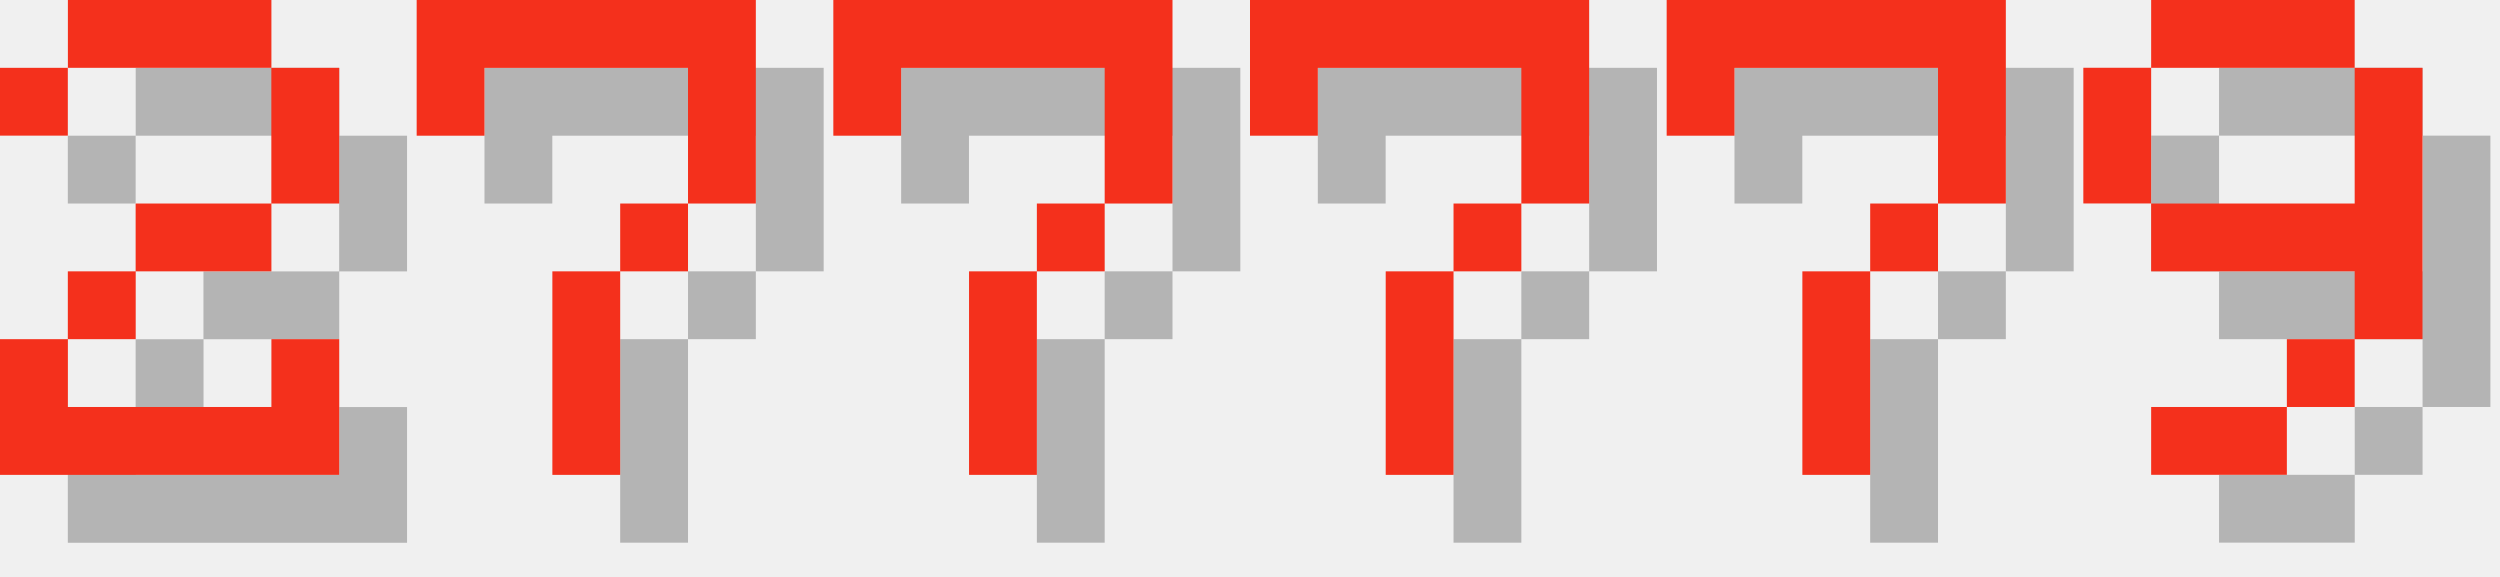
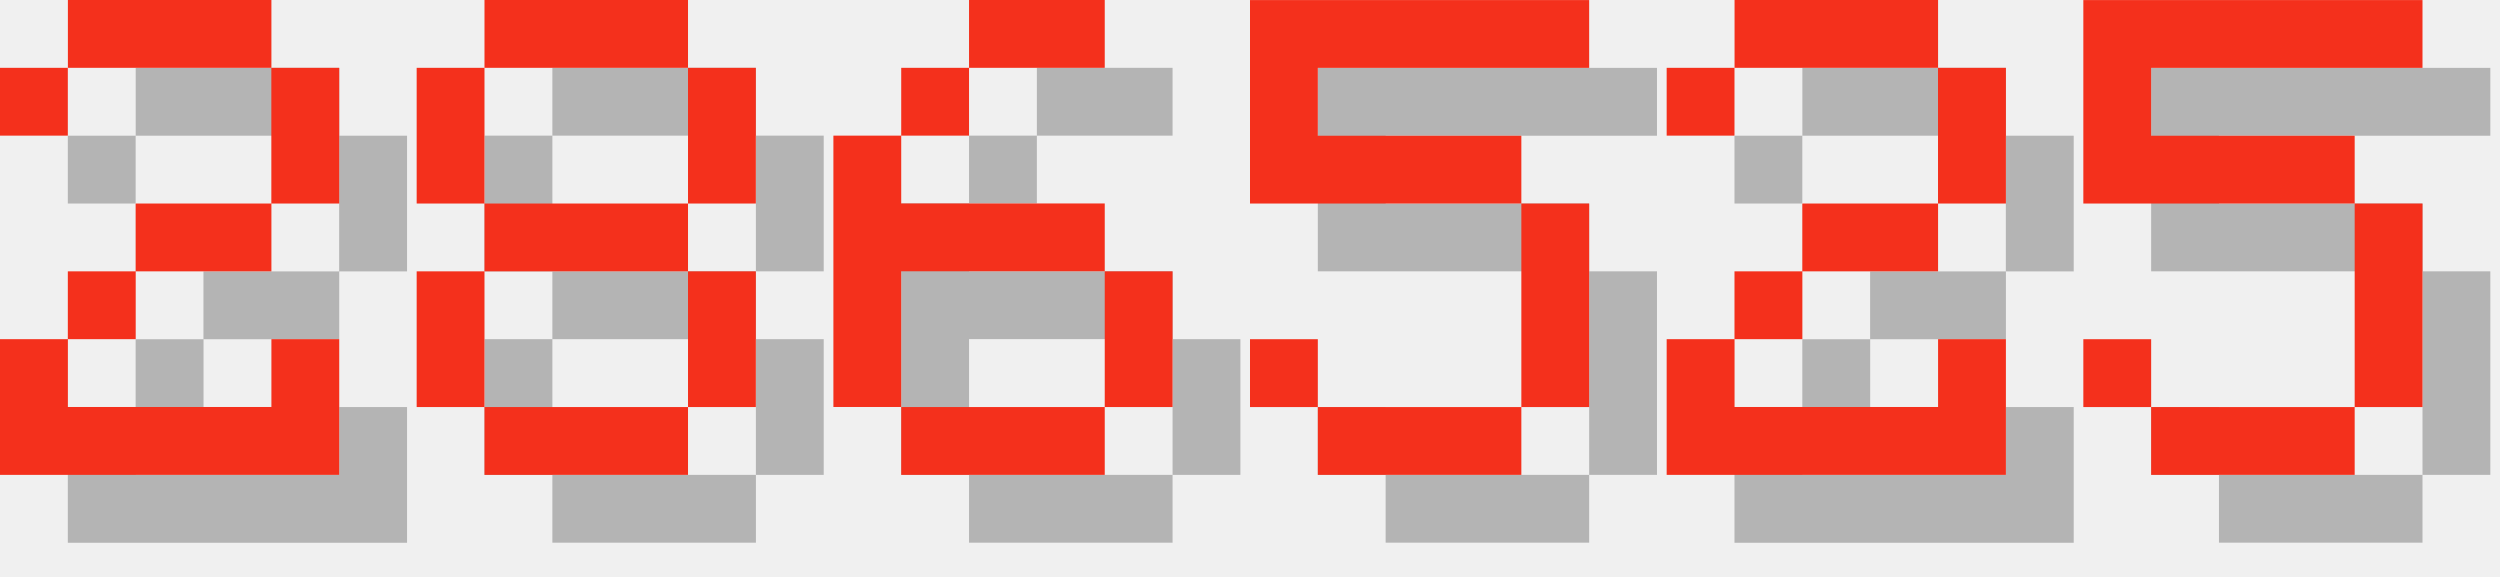
<svg xmlns="http://www.w3.org/2000/svg" version="1.1" width="156.0" height="36">
  <style>
        .text-foreground {
            fill: #F4301C;
        }
        .text-shadow {
            fill: #000000;
            fill-opacity: 0.25;
        }
    </style>
  <g class="digit" id="digit_2" transform="translate(0.0, 0), scale(4)">
    <path id="digit_2_shadow" class="text-shadow" d="m1.058 2.117v1.058h1.058v-1.058h3.175v2.117h-2.117v1.058h-1.058v1.058h-1.058v2.117h5.292v-2.117h-1.058v1.058h-3.175v-1.058h1.058v-1.058h2.117v-1.058h1.058v-2.117h-1.058v-1.058h-3.175v1.058h-1.058z" fill-opacity=".5" style="paint-order:stroke fill markers" />
    <path id="digit_2_fg" class="text-foreground" d="m0 1.058v1.058h1.058v-1.058h3.175v2.117h-2.117v1.058h-1.058v1.058h-1.058v2.117h5.292v-2.117h-1.058v1.058h-3.175v-1.058h1.058v-1.058h2.117v-1.058h1.058v-2.117h-1.058v-1.058h-3.175v1.058h-1.058z" fill="#fff" style="paint-order:stroke fill markers" />
  </g>
-   <g class="digit" id="digit_7" transform="translate(26.0, 0), scale(4)">
-     <path id="digit_7_shadow" class="text-shadow" d="m1.058 1.058 2e-6 2.117h1.058v-1.058h3.175v1.058l2e-7 1.058h-1.058v1.058h-1.058l4e-7 3.175 1.058 1e-7v-3.175h1.058v-1.058h1.058l5e-7 -1.058v-2.117z" fill-opacity=".5" style="paint-order:stroke fill markers" />
-     <path id="digit_7_fg" class="text-foreground" d="m0 0 2e-6 2.117h1.058v-1.058h3.175v1.058l2e-7 1.058h-1.058v1.058h-1.058l4e-7 3.175 1.058 1e-7v-3.175h1.058v-1.058h1.058l5e-7 -1.058v-2.117z" fill="#fff" style="paint-order:stroke fill markers" />
+   <g class="digit" id="digit_8" transform="translate(26.0, 0), scale(4)">
+     <path id="digit_8_shadow" class="text-shadow" d="m2.117 1.058v1.058h3.175v-1.058h-3.175zm3.175 1.058v2.117h1.058v-2.117h-1.058zm0 2.117h-3.175v1.058h3.175v-1.058zm0 1.058v2.117h1.058v-2.117h-1.058zm0 2.117h-3.175v1.058h3.175v-1.058zm-3.175 0v-2.117h-1.058v2.117h1.058zm0-3.175v-2.117h-1.058v2.117h1.058z" fill-opacity=".5" style="paint-order:stroke fill markers" />
+     <path id="digit_8_fg" class="text-foreground" d="m1.058 0v1.058h3.175v-1.058h-3.175zm3.175 1.058v2.117h1.058v-2.117h-1.058zm0 2.117h-3.175v1.058h3.175v-1.058zm0 1.058v2.117h1.058v-2.117h-1.058zm0 2.117h-3.175v1.058h3.175v-1.058zm-3.175 0v-2.117h-1.058v2.117h1.058zm0-3.175v-2.117h-1.058v2.117h1.058z" fill="#fff" style="paint-order:stroke fill markers" />
  </g>
-   <g class="digit" id="digit_7" transform="translate(52.0, 0), scale(4)">
-     <path id="digit_7_shadow" class="text-shadow" d="m1.058 1.058 2e-6 2.117h1.058v-1.058h3.175v1.058l2e-7 1.058h-1.058v1.058h-1.058l4e-7 3.175 1.058 1e-7v-3.175h1.058v-1.058h1.058l5e-7 -1.058v-2.117z" fill-opacity=".5" style="paint-order:stroke fill markers" />
-     <path id="digit_7_fg" class="text-foreground" d="m0 0 2e-6 2.117h1.058v-1.058h3.175v1.058l2e-7 1.058h-1.058v1.058h-1.058l4e-7 3.175 1.058 1e-7v-3.175h1.058v-1.058h1.058l5e-7 -1.058v-2.117z" fill="#fff" style="paint-order:stroke fill markers" />
+   <g class="digit" id="digit_6" transform="translate(52.0, 0), scale(4)">
+     <path id="digit_6_shadow" class="text-shadow" d="m3.175 1.058v1.058h2.117v-1.058h-2.117zm0 1.058h-1.058v1.058h1.058v-1.058zm-1.058 1.058h-1.058v4.233h1.058v-2.117h3.175v-1.058h-3.175v-1.058zm3.175 2.117v2.117h1.058v-2.117h-1.058zm0 2.117h-3.175v1.058h3.175v-1.058z" fill-opacity=".5" style="paint-order:stroke fill markers" />
+     <path id="digit_6_fg" class="text-foreground" d="m2.117 0v1.058h2.117v-1.058h-2.117zm0 1.058h-1.058v1.058h1.058v-1.058zm-1.058 1.058h-1.058v4.233h1.058v-2.117h3.175v-1.058h-3.175v-1.058zm3.175 2.117v2.117h1.058v-2.117h-1.058zm0 2.117h-3.175v1.058h3.175v-1.058z" fill="#fff" style="paint-order:stroke fill markers" />
  </g>
-   <g class="digit" id="digit_7" transform="translate(78.0, 0), scale(4)">
-     <path id="digit_7_shadow" class="text-shadow" d="m1.058 1.058 2e-6 2.117h1.058v-1.058h3.175v1.058l2e-7 1.058h-1.058v1.058h-1.058l4e-7 3.175 1.058 1e-7v-3.175h1.058v-1.058h1.058l5e-7 -1.058v-2.117z" fill-opacity=".5" style="paint-order:stroke fill markers" />
-     <path id="digit_7_fg" class="text-foreground" d="m0 0 2e-6 2.117h1.058v-1.058h3.175v1.058l2e-7 1.058h-1.058v1.058h-1.058l4e-7 3.175 1.058 1e-7v-3.175h1.058v-1.058h1.058l5e-7 -1.058v-2.117z" fill="#fff" style="paint-order:stroke fill markers" />
+   <g class="digit" id="digit_5" transform="translate(78.0, 0), scale(4)">
+     <path id="digit_5_shadow" class="text-shadow" d="m1.058 1.058v3.175h4.233v3.175h-3.175v-1.058h-1.058v1.058h1.058v1.058h3.175v-1.058h1.058v-3.175h-1.058v-1.058h-3.175v-1.058h4.233v-1.058h-5.292z" fill-opacity=".5" style="paint-order:stroke fill markers" />
+     <path id="digit_5_fg" class="text-foreground" d="m0 0v3.175h4.233v3.175h-3.175v-1.058h-1.058v1.058h1.058v1.058h3.175v-1.058h1.058v-3.175h-1.058v-1.058h-3.175v-1.058h4.233v-1.058h-5.292z" fill="#fff" style="paint-order:stroke fill markers" />
  </g>
-   <g class="digit" id="digit_7" transform="translate(104.0, 0), scale(4)">
-     <path id="digit_7_shadow" class="text-shadow" d="m1.058 1.058 2e-6 2.117h1.058v-1.058h3.175v1.058l2e-7 1.058h-1.058v1.058h-1.058l4e-7 3.175 1.058 1e-7v-3.175h1.058v-1.058h1.058l5e-7 -1.058v-2.117z" fill-opacity=".5" style="paint-order:stroke fill markers" />
-     <path id="digit_7_fg" class="text-foreground" d="m0 0 2e-6 2.117h1.058v-1.058h3.175v1.058l2e-7 1.058h-1.058v1.058h-1.058l4e-7 3.175 1.058 1e-7v-3.175h1.058v-1.058h1.058l5e-7 -1.058v-2.117z" fill="#fff" style="paint-order:stroke fill markers" />
+   <g class="digit" id="digit_2" transform="translate(104.0, 0), scale(4)">
+     <path id="digit_2_shadow" class="text-shadow" d="m1.058 2.117v1.058h1.058v-1.058h3.175v2.117h-2.117v1.058h-1.058v1.058h-1.058v2.117h5.292v-2.117h-1.058v1.058h-3.175v-1.058h1.058v-1.058h2.117v-1.058h1.058v-2.117h-1.058v-1.058h-3.175v1.058h-1.058z" fill-opacity=".5" style="paint-order:stroke fill markers" />
+     <path id="digit_2_fg" class="text-foreground" d="m0 1.058v1.058h1.058v-1.058h3.175v2.117h-2.117v1.058h-1.058v1.058h-1.058v2.117h5.292v-2.117h-1.058v1.058h-3.175v-1.058h1.058v-1.058h2.117v-1.058h1.058v-2.117h-1.058v-1.058h-3.175v1.058h-1.058z" fill="#fff" style="paint-order:stroke fill markers" />
  </g>
-   <g class="digit" id="digit_9" transform="translate(130.0, 0), scale(4)">
-     <path id="digit_9_shadow" class="text-shadow" d="m2.117 1.058v1.058h3.175v-1.058h-3.175zm3.175 1.058v2.117h-3.175v1.058h3.175v1.058h1.058v-4.233h-1.058zm0 4.233h-1.058v1.058h1.058v-1.058zm-1.058 1.058h-2.117v1.058h2.117v-1.058zm-2.117-3.175v-2.117h-1.058v2.117h1.058z" fill-opacity=".5" style="paint-order:stroke fill markers" />
-     <path id="digit_9_fg" class="text-foreground" d="m1.058 0v1.058h3.175v-1.058h-3.175zm3.175 1.058v2.117h-3.175v1.058h3.175v1.058h1.058v-4.233h-1.058zm0 4.233h-1.058v1.058h1.058v-1.058zm-1.058 1.058h-2.117v1.058h2.117v-1.058zm-2.117-3.175v-2.117h-1.058v2.117h1.058z" fill="#fff" style="paint-order:stroke fill markers" />
+   <g class="digit" id="digit_5" transform="translate(130.0, 0), scale(4)">
+     <path id="digit_5_shadow" class="text-shadow" d="m1.058 1.058v3.175h4.233v3.175h-3.175v-1.058h-1.058v1.058h1.058v1.058h3.175v-1.058h1.058v-3.175h-1.058v-1.058h-3.175v-1.058h4.233v-1.058h-5.292z" fill-opacity=".5" style="paint-order:stroke fill markers" />
+     <path id="digit_5_fg" class="text-foreground" d="m0 0v3.175h4.233v3.175h-3.175v-1.058h-1.058v1.058h1.058v1.058h3.175v-1.058h1.058v-3.175h-1.058v-1.058h-3.175v-1.058h4.233v-1.058h-5.292z" fill="#fff" style="paint-order:stroke fill markers" />
  </g>
</svg>
